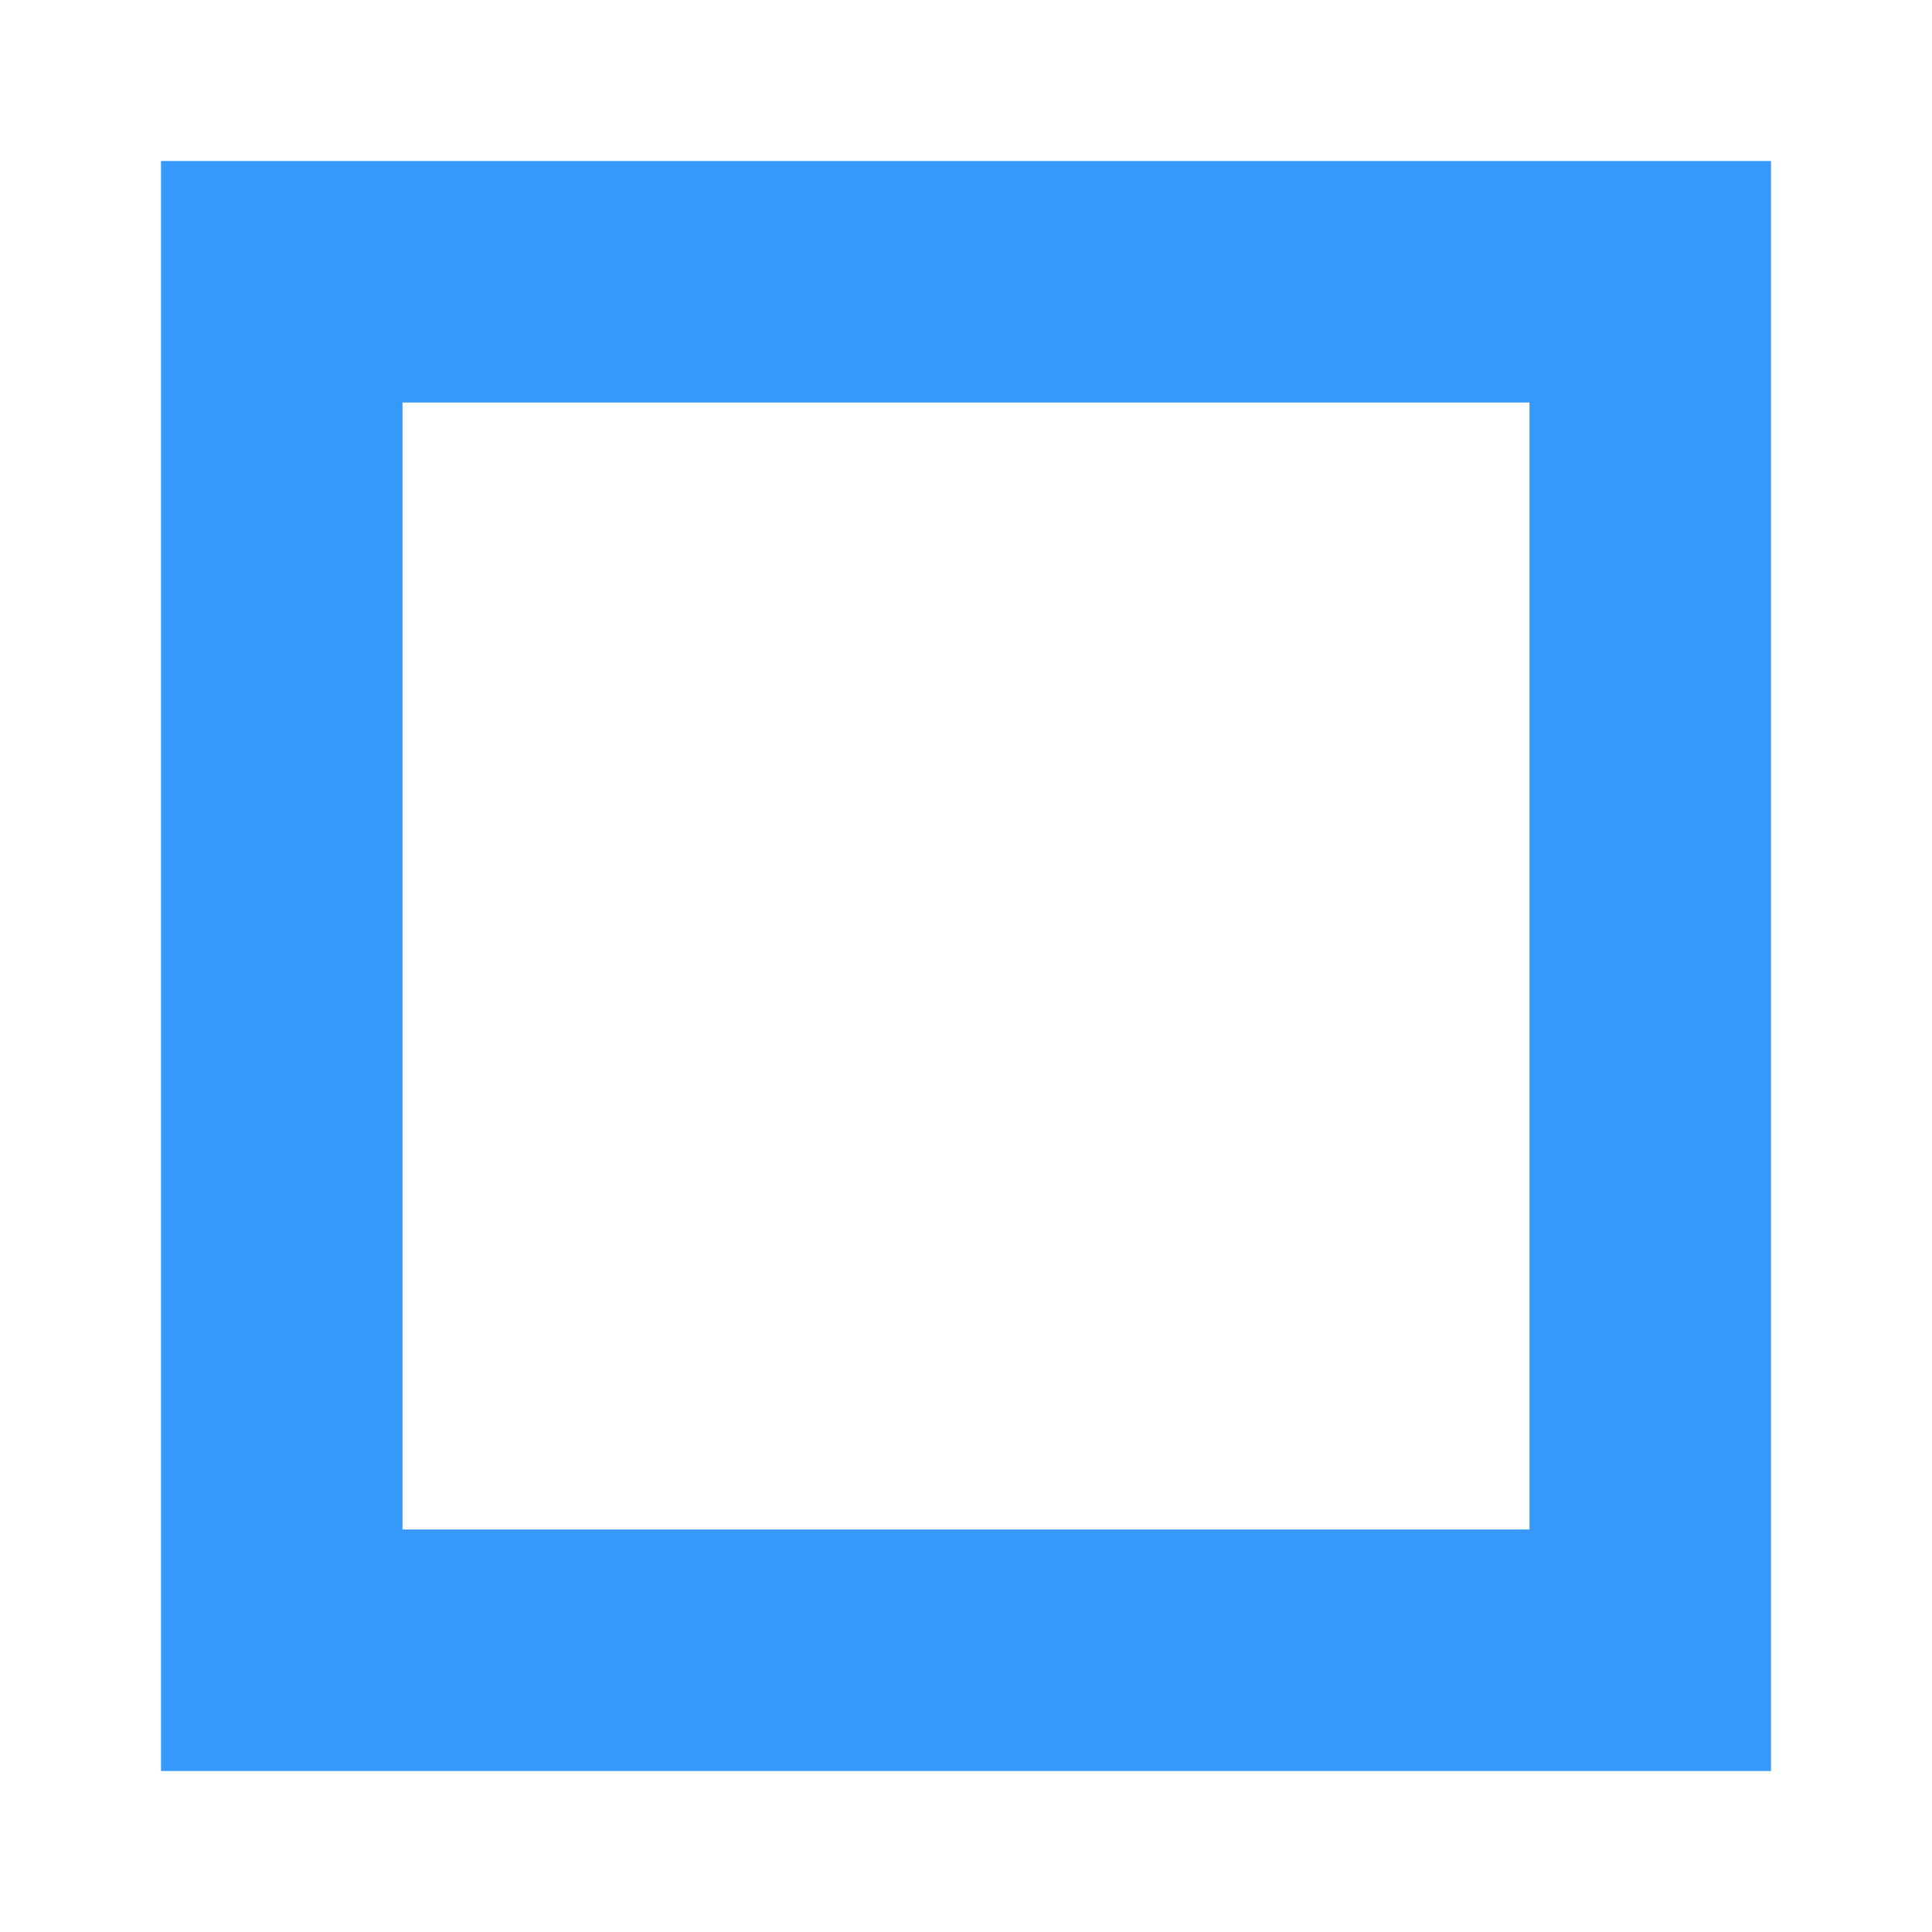
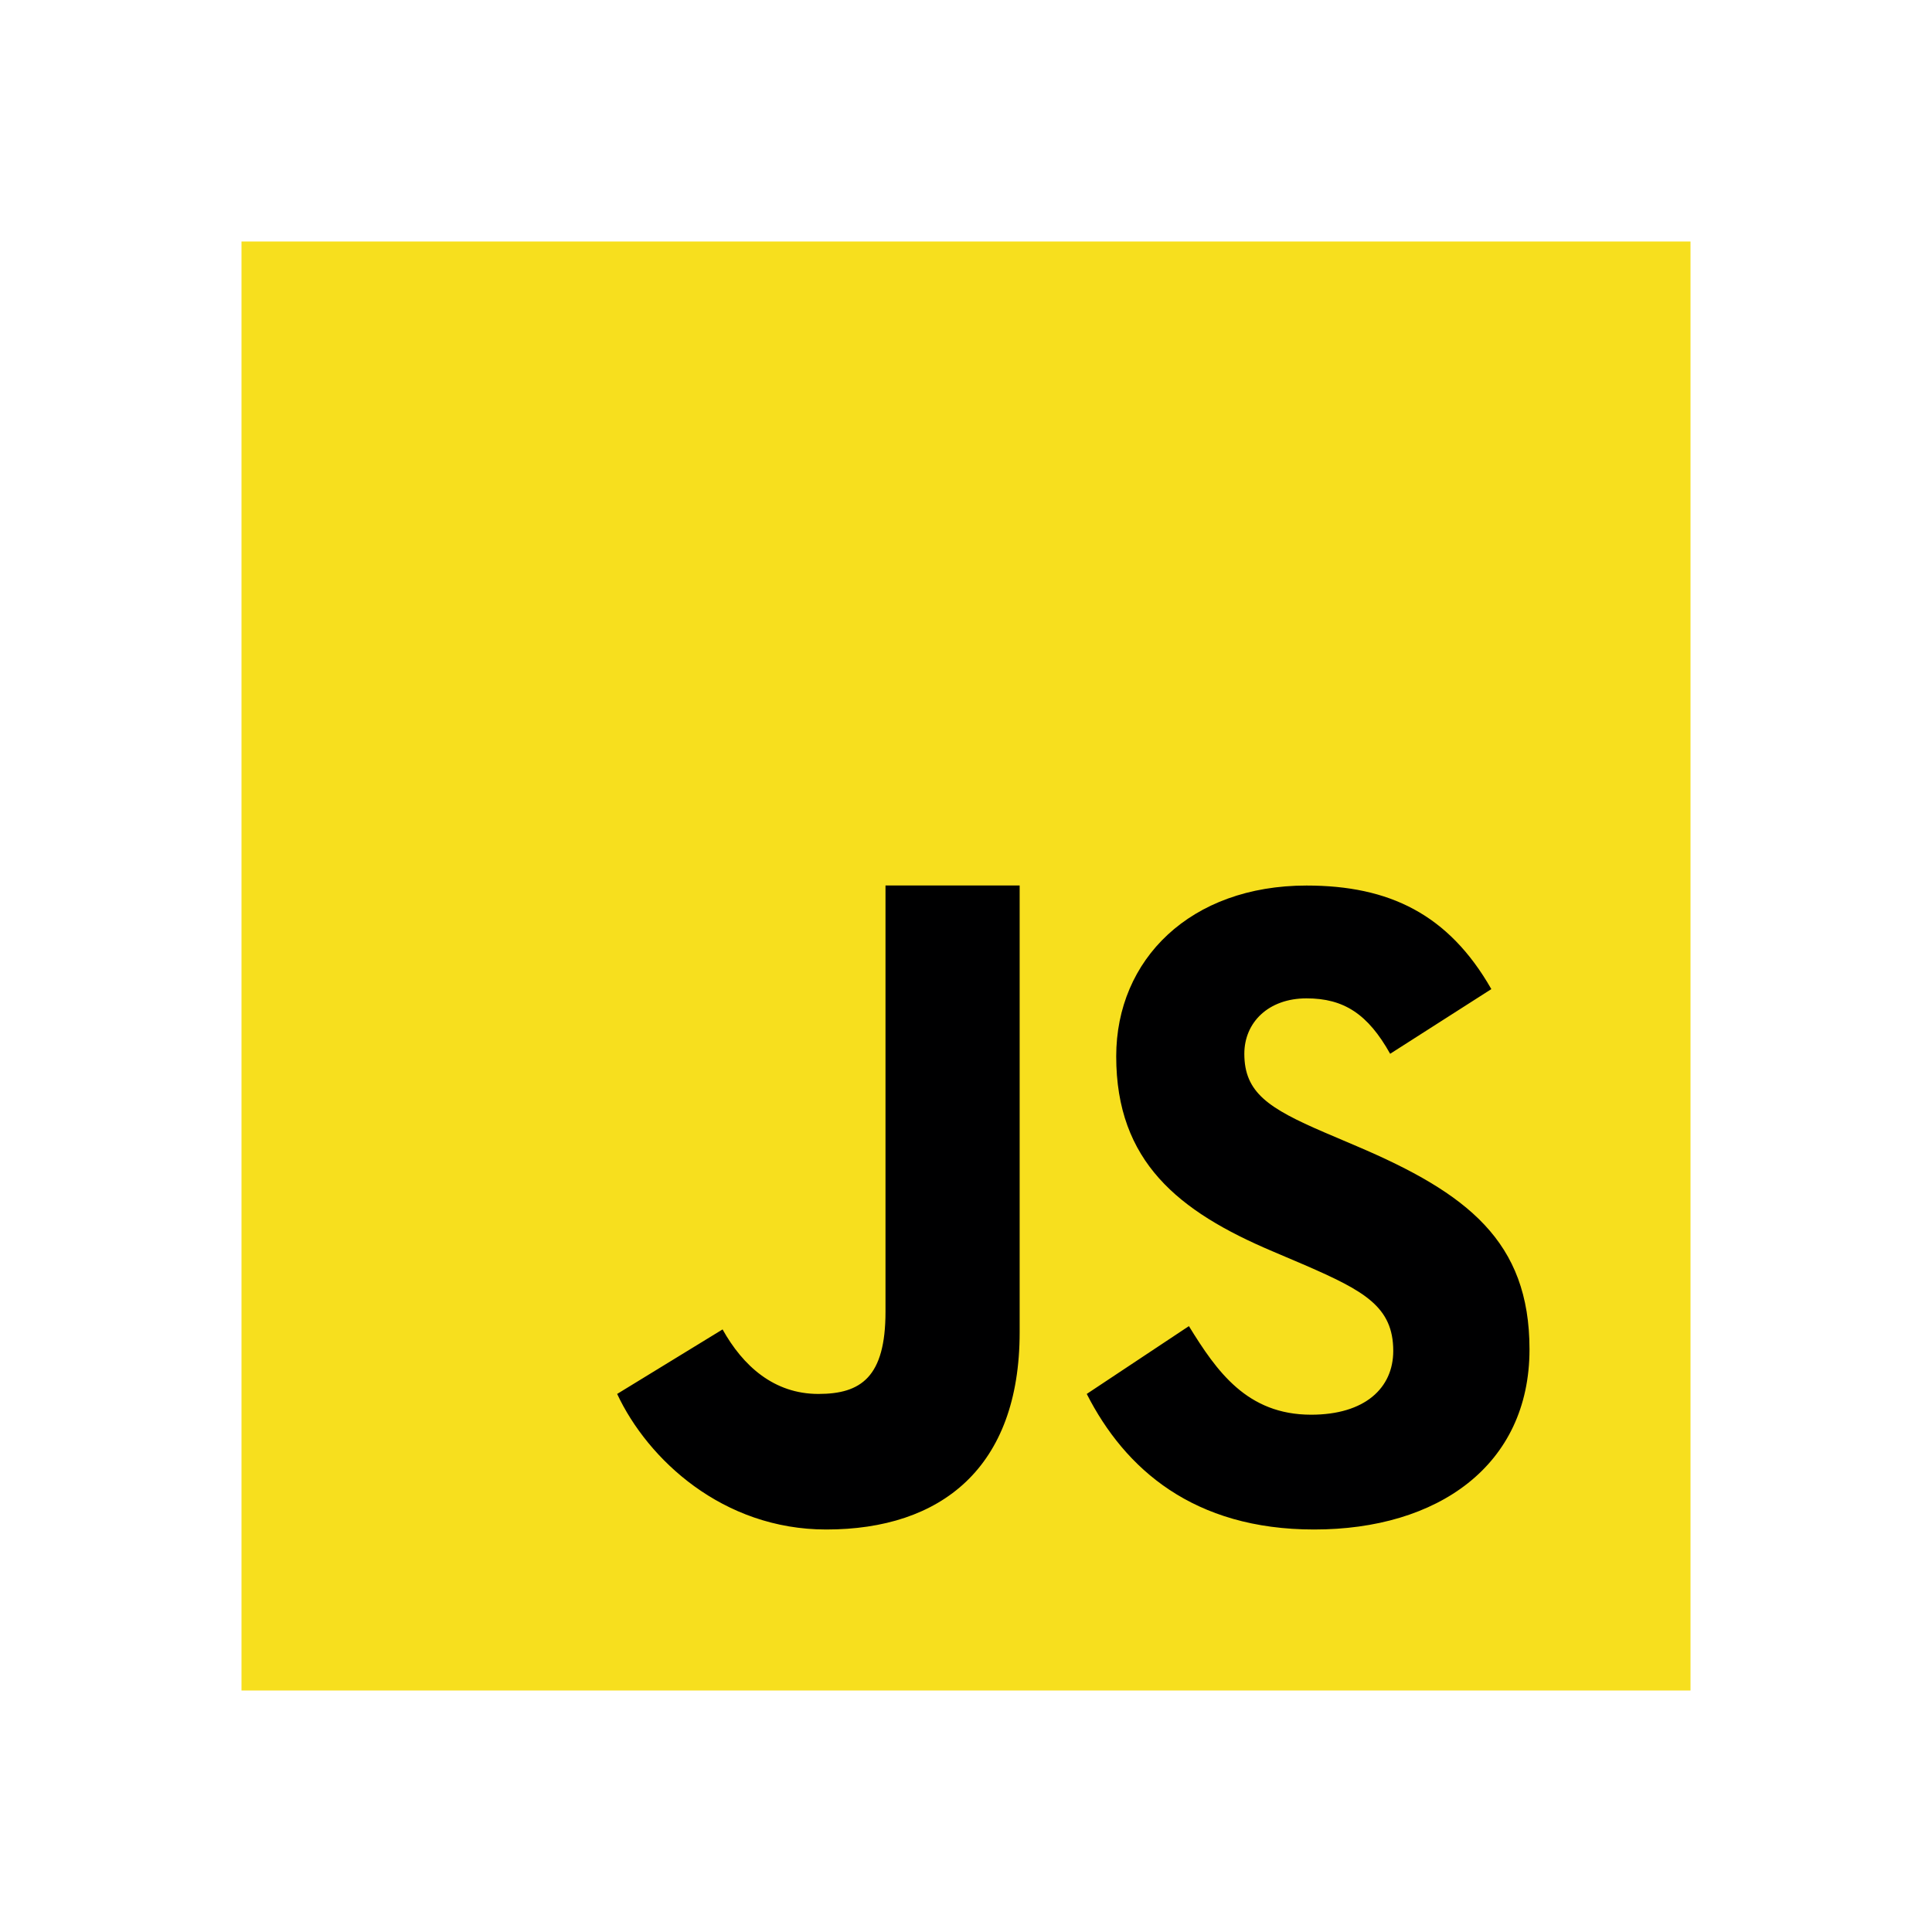
- <svg xmlns="http://www.w3.org/2000/svg" width="24" height="24" viewBox="0 0 24 24" fill="none">
-   <rect x="3.5" y="3.5" width="17" height="17" stroke="#3698FB" stroke-width="3" />
+ <svg xmlns="http://www.w3.org/2000/svg" width="48px" height="48px" viewBox="0 0 48 48">
+   <path fill="#f7df1e" d="M6,42V6h36v36H6z" />
+   <path fill="#000001" d="M29.538,32.947c0.692,1.124,1.444,2.201,3.037,2.201c1.338,0,2.04-0.665,2.04-1.585 c0-1.101-0.726-1.492-2.198-2.133l-0.807-0.344c-2.329-0.988-3.878-2.226-3.878-4.841c0-2.41,1.845-4.244,4.728-4.244 c2.053,0,3.528,0.711,4.592,2.573l-2.514,1.607c-0.553-0.988-1.151-1.377-2.078-1.377c-0.946,0-1.545,0.597-1.545,1.377 c0,0.964,0.6,1.354,1.985,1.951l0.807,0.344C36.452,29.645,38,30.839,38,33.523C38,36.415,35.716,38,32.65,38 c-2.999,0-4.702-1.505-5.65-3.368L29.538,32.947z M17.952,33.029c0.506,0.906,1.275,1.603,2.381,1.603 c1.058,0,1.667-0.418,1.667-2.043V22h3.333v11.101c0,3.367-1.953,4.899-4.805,4.899c-2.577,0-4.437-1.746-5.195-3.368 L17.952,33.029z" />
</svg>
